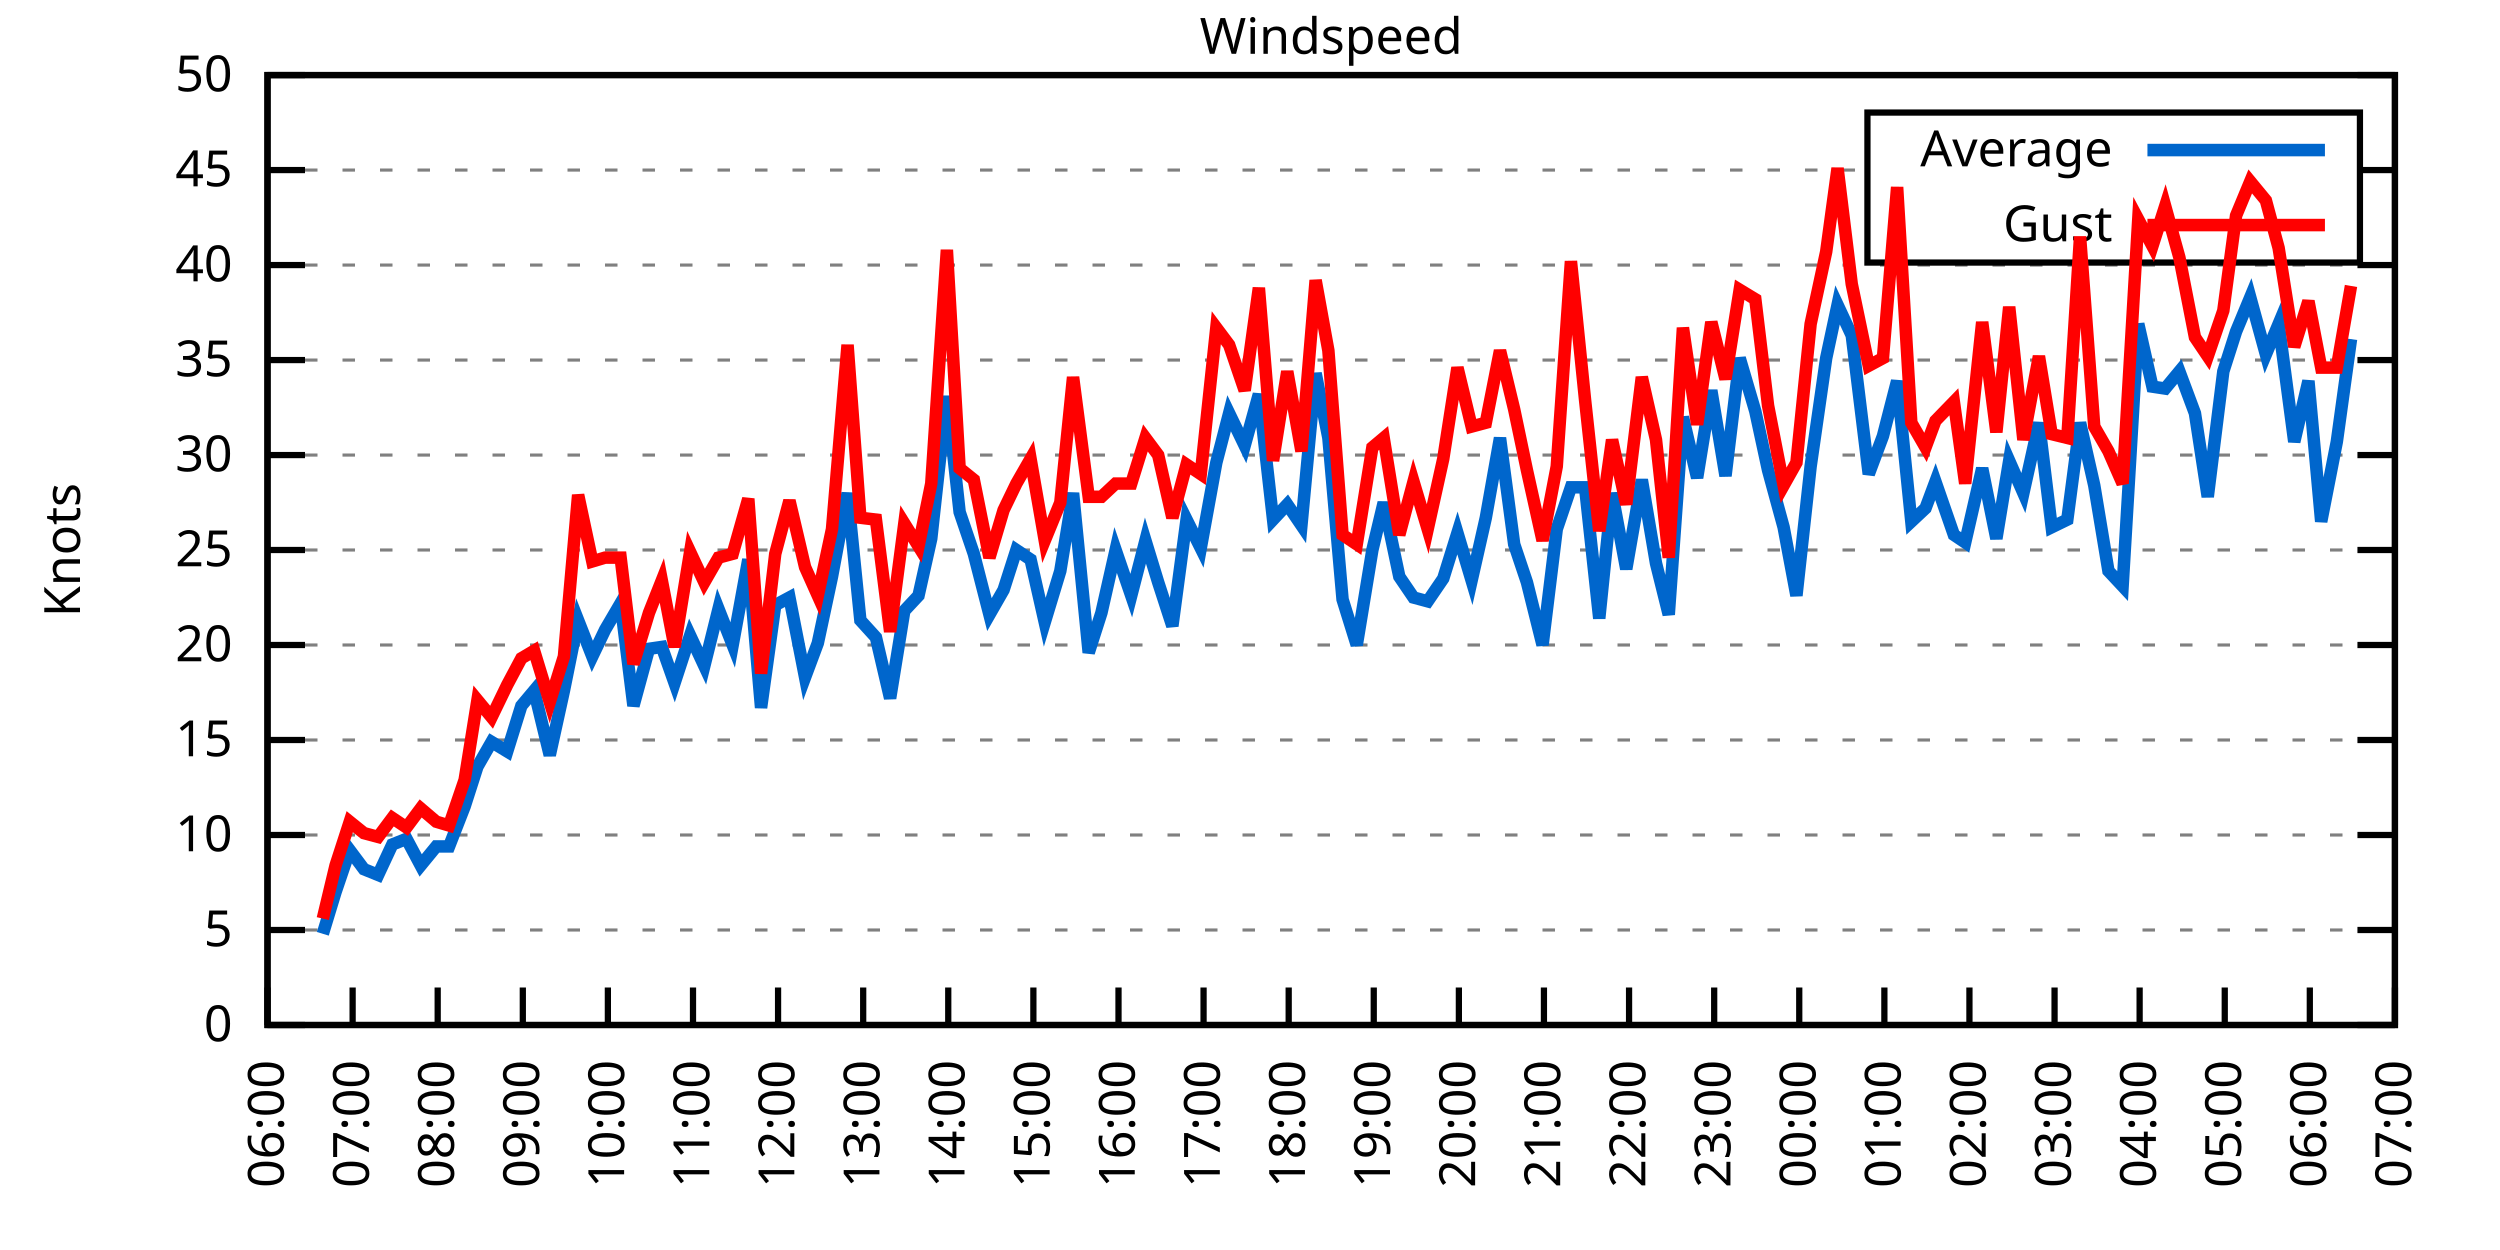
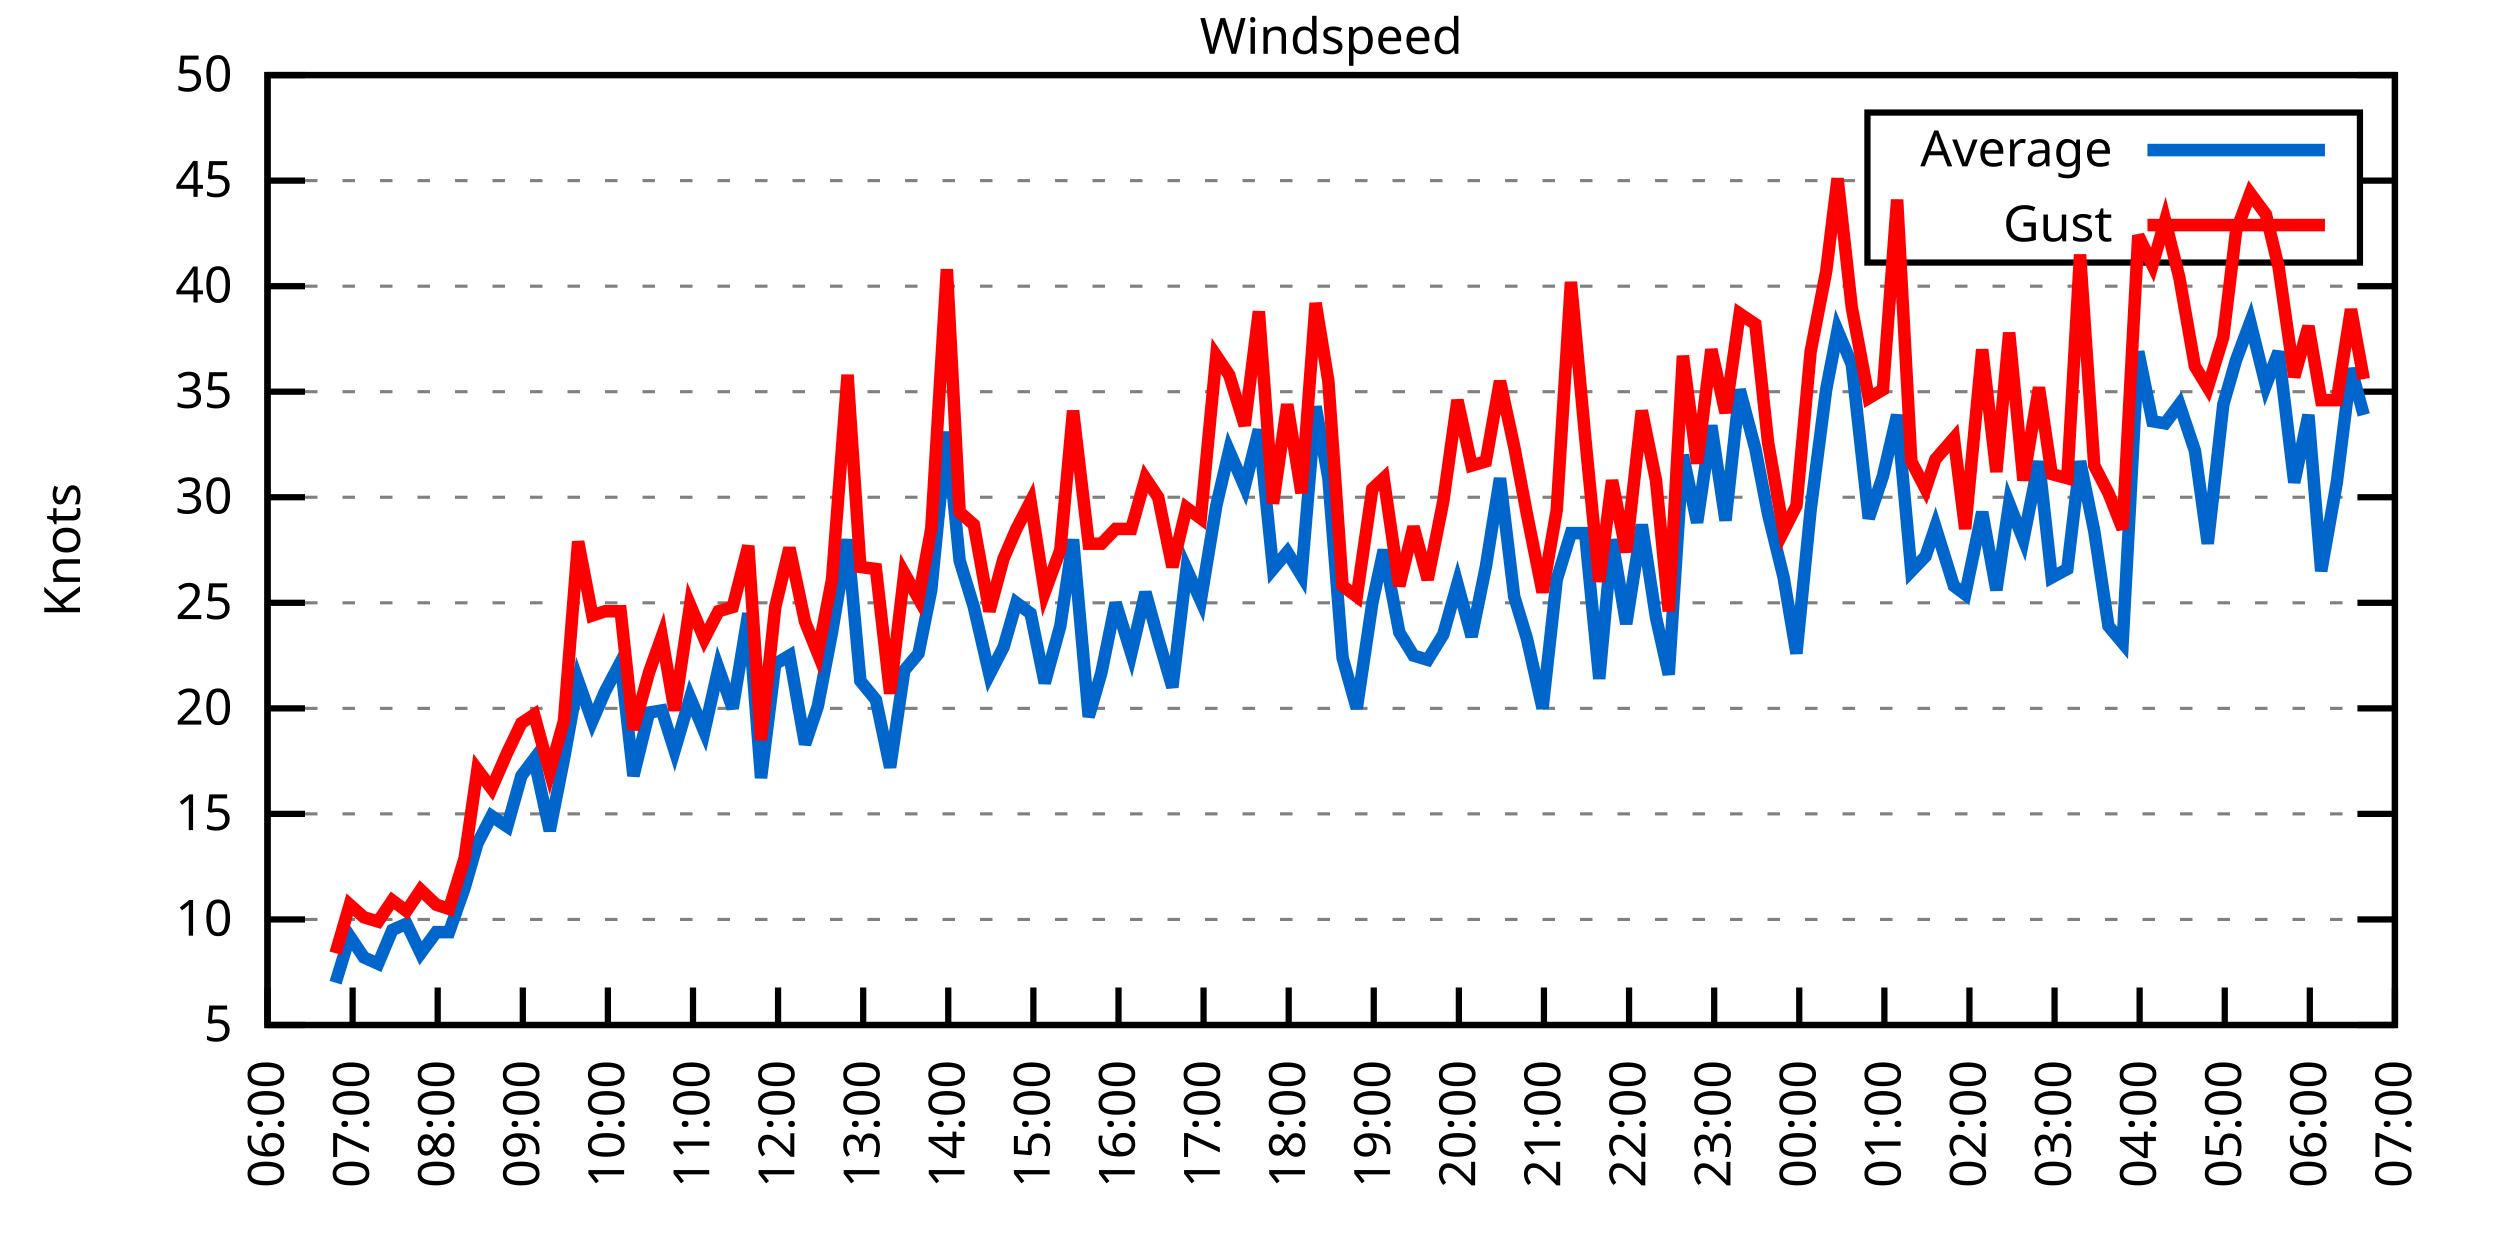
<svg xmlns="http://www.w3.org/2000/svg" xmlns:xlink="http://www.w3.org/1999/xlink" width="400" height="200" viewBox="0 0 400 200">
  <g id="gnuplot_canvas">
    <rect x="0" y="0" width="400" height="200" fill="none" />
    <defs>
      <circle id="gpDot" r="0.5" stroke-width="0.5" stroke="currentColor" />
      <path id="gpPt0" stroke-width="0.333" stroke="currentColor" d="M-1,0 h2 M0,-1 v2" />
      <path id="gpPt1" stroke-width="0.333" stroke="currentColor" d="M-1,-1 L1,1 M1,-1 L-1,1" />
      <path id="gpPt2" stroke-width="0.333" stroke="currentColor" d="M-1,0 L1,0 M0,-1 L0,1 M-1,-1 L1,1 M-1,1 L1,-1" />
      <rect id="gpPt3" stroke-width="0.333" stroke="currentColor" x="-1" y="-1" width="2" height="2" />
      <rect id="gpPt4" stroke-width="0.333" stroke="currentColor" fill="currentColor" x="-1" y="-1" width="2" height="2" />
      <circle id="gpPt5" stroke-width="0.333" stroke="currentColor" cx="0" cy="0" r="1" />
      <use xlink:href="#gpPt5" id="gpPt6" fill="currentColor" stroke="none" />
      <path id="gpPt7" stroke-width="0.333" stroke="currentColor" d="M0,-1.33 L-1.33,0.67 L1.33,0.67 z" />
      <use xlink:href="#gpPt7" id="gpPt8" fill="currentColor" stroke="none" />
      <use xlink:href="#gpPt7" id="gpPt9" stroke="currentColor" transform="rotate(180)" />
      <use xlink:href="#gpPt9" id="gpPt10" fill="currentColor" stroke="none" />
      <use xlink:href="#gpPt3" id="gpPt11" stroke="currentColor" transform="rotate(45)" />
      <use xlink:href="#gpPt11" id="gpPt12" fill="currentColor" stroke="none" />
      <path id="gpPt13" stroke-width="0.333" stroke="currentColor" d="M0,1.330 L1.265,0.411 L0.782,-1.067 L-0.782,-1.076 L-1.265,0.411 z" />
      <use xlink:href="#gpPt13" id="gpPt14" fill="currentColor" stroke="none" />
      <filter id="textbox" filterUnits="objectBoundingBox" x="0" y="0" height="1" width="1">
        <feFlood flood-color="white" flood-opacity="1" result="bgnd" />
        <feComposite in="SourceGraphic" in2="bgnd" operator="atop" />
      </filter>
      <filter id="greybox" filterUnits="objectBoundingBox" x="0" y="0" height="1" width="1">
        <feFlood flood-color="lightgrey" flood-opacity="1" result="grey" />
        <feComposite in="SourceGraphic" in2="grey" operator="atop" />
      </filter>
    </defs>
    <g fill="none" color="white" stroke="currentColor" stroke-width="1.00" stroke-linecap="butt" stroke-linejoin="miter">
</g>
    <g fill="none" color="black" stroke="currentColor" stroke-width="1.00" stroke-linecap="butt" stroke-linejoin="miter">
      <g stroke="none" shape-rendering="crispEdges">
        <polygon fill="rgb(255, 255, 255)" points="42.80,164.00 383.18,164.00 383.18,12.02 42.80,12.02 " />
      </g>
    </g>
    <g fill="none" color="black" stroke="currentColor" stroke-width="1.00" stroke-linecap="butt" stroke-linejoin="miter">
</g>
    <g fill="none" color="black" stroke="black" stroke-width="0.50" stroke-linecap="butt" stroke-linejoin="miter">
</g>
    <g fill="none" color="gray" stroke="currentColor" stroke-width="0.50" stroke-linecap="butt" stroke-linejoin="miter">
      <path stroke="gray" stroke-dasharray="2,4" class="gridline" d="M42.80,164.00 L383.19,164.00  " />
    </g>
    <g fill="none" color="gray" stroke="gray" stroke-width="1.00" stroke-linecap="butt" stroke-linejoin="miter">
</g>
    <g fill="none" color="black" stroke="currentColor" stroke-width="1.00" stroke-linecap="butt" stroke-linejoin="miter">
      <path stroke="black" d="M42.80,164.00 L48.80,164.00 M383.19,164.00 L377.19,164.00  " />
      <g transform="translate(37.20,166.60)" stroke="none" fill="black" font-family="Sans" font-size="8.00" text-anchor="end">
        <text>
-           <tspan font-family="Sans"> 0</tspan>
-         </text>
-       </g>
-     </g>
-     <g fill="none" color="black" stroke="currentColor" stroke-width="1.00" stroke-linecap="butt" stroke-linejoin="miter">
- </g>
-     <g fill="none" color="black" stroke="black" stroke-width="0.50" stroke-linecap="butt" stroke-linejoin="miter">
- </g>
-     <g fill="none" color="gray" stroke="currentColor" stroke-width="0.50" stroke-linecap="butt" stroke-linejoin="miter">
-       <path stroke="gray" stroke-dasharray="2,4" class="gridline" d="M42.80,148.80 L383.19,148.80  " />
-     </g>
-     <g fill="none" color="gray" stroke="gray" stroke-width="1.00" stroke-linecap="butt" stroke-linejoin="miter">
- </g>
-     <g fill="none" color="black" stroke="currentColor" stroke-width="1.00" stroke-linecap="butt" stroke-linejoin="miter">
-       <path stroke="black" d="M42.80,148.80 L48.80,148.80 M383.19,148.80 L377.19,148.80  " />
-       <g transform="translate(37.20,151.40)" stroke="none" fill="black" font-family="Sans" font-size="8.00" text-anchor="end">
-         <text>
          <tspan font-family="Sans"> 5</tspan>
        </text>
      </g>
    </g>
    <g fill="none" color="black" stroke="currentColor" stroke-width="1.00" stroke-linecap="butt" stroke-linejoin="miter">
</g>
    <g fill="none" color="black" stroke="black" stroke-width="0.50" stroke-linecap="butt" stroke-linejoin="miter">
</g>
    <g fill="none" color="gray" stroke="currentColor" stroke-width="0.50" stroke-linecap="butt" stroke-linejoin="miter">
-       <path stroke="gray" stroke-dasharray="2,4" class="gridline" d="M42.80,133.60 L383.19,133.60  " />
-     </g>
-     <g fill="none" color="gray" stroke="gray" stroke-width="1.00" stroke-linecap="butt" stroke-linejoin="miter">
- </g>
-     <g fill="none" color="black" stroke="currentColor" stroke-width="1.00" stroke-linecap="butt" stroke-linejoin="miter">
-       <path stroke="black" d="M42.80,133.60 L48.80,133.60 M383.19,133.60 L377.19,133.60  " />
-       <g transform="translate(37.20,136.20)" stroke="none" fill="black" font-family="Sans" font-size="8.00" text-anchor="end">
+       <path stroke="gray" stroke-dasharray="2,4" class="gridline" d="M42.80,147.11 L383.19,147.11  " />
+     </g>
+     <g fill="none" color="gray" stroke="gray" stroke-width="1.00" stroke-linecap="butt" stroke-linejoin="miter">
+ </g>
+     <g fill="none" color="black" stroke="currentColor" stroke-width="1.00" stroke-linecap="butt" stroke-linejoin="miter">
+       <path stroke="black" d="M42.80,147.11 L48.80,147.11 M383.19,147.11 L377.19,147.11  " />
+       <g transform="translate(37.20,149.71)" stroke="none" fill="black" font-family="Sans" font-size="8.00" text-anchor="end">
        <text>
          <tspan font-family="Sans"> 10</tspan>
        </text>
      </g>
    </g>
    <g fill="none" color="black" stroke="currentColor" stroke-width="1.00" stroke-linecap="butt" stroke-linejoin="miter">
</g>
    <g fill="none" color="black" stroke="black" stroke-width="0.50" stroke-linecap="butt" stroke-linejoin="miter">
</g>
    <g fill="none" color="gray" stroke="currentColor" stroke-width="0.50" stroke-linecap="butt" stroke-linejoin="miter">
-       <path stroke="gray" stroke-dasharray="2,4" class="gridline" d="M42.80,118.40 L383.19,118.40  " />
-     </g>
-     <g fill="none" color="gray" stroke="gray" stroke-width="1.00" stroke-linecap="butt" stroke-linejoin="miter">
- </g>
-     <g fill="none" color="black" stroke="currentColor" stroke-width="1.00" stroke-linecap="butt" stroke-linejoin="miter">
-       <path stroke="black" d="M42.80,118.40 L48.80,118.40 M383.19,118.40 L377.19,118.40  " />
-       <g transform="translate(37.20,121.00)" stroke="none" fill="black" font-family="Sans" font-size="8.00" text-anchor="end">
+       <path stroke="gray" stroke-dasharray="2,4" class="gridline" d="M42.80,130.22 L383.19,130.22  " />
+     </g>
+     <g fill="none" color="gray" stroke="gray" stroke-width="1.00" stroke-linecap="butt" stroke-linejoin="miter">
+ </g>
+     <g fill="none" color="black" stroke="currentColor" stroke-width="1.00" stroke-linecap="butt" stroke-linejoin="miter">
+       <path stroke="black" d="M42.80,130.22 L48.80,130.22 M383.19,130.22 L377.19,130.22  " />
+       <g transform="translate(37.20,132.82)" stroke="none" fill="black" font-family="Sans" font-size="8.00" text-anchor="end">
        <text>
          <tspan font-family="Sans"> 15</tspan>
        </text>
      </g>
    </g>
    <g fill="none" color="black" stroke="currentColor" stroke-width="1.00" stroke-linecap="butt" stroke-linejoin="miter">
</g>
    <g fill="none" color="black" stroke="black" stroke-width="0.50" stroke-linecap="butt" stroke-linejoin="miter">
</g>
    <g fill="none" color="gray" stroke="currentColor" stroke-width="0.50" stroke-linecap="butt" stroke-linejoin="miter">
-       <path stroke="gray" stroke-dasharray="2,4" class="gridline" d="M42.80,103.20 L383.19,103.20  " />
-     </g>
-     <g fill="none" color="gray" stroke="gray" stroke-width="1.00" stroke-linecap="butt" stroke-linejoin="miter">
- </g>
-     <g fill="none" color="black" stroke="currentColor" stroke-width="1.00" stroke-linecap="butt" stroke-linejoin="miter">
-       <path stroke="black" d="M42.80,103.20 L48.80,103.20 M383.19,103.20 L377.19,103.20  " />
-       <g transform="translate(37.20,105.80)" stroke="none" fill="black" font-family="Sans" font-size="8.00" text-anchor="end">
+       <path stroke="gray" stroke-dasharray="2,4" class="gridline" d="M42.80,113.34 L383.19,113.34  " />
+     </g>
+     <g fill="none" color="gray" stroke="gray" stroke-width="1.00" stroke-linecap="butt" stroke-linejoin="miter">
+ </g>
+     <g fill="none" color="black" stroke="currentColor" stroke-width="1.00" stroke-linecap="butt" stroke-linejoin="miter">
+       <path stroke="black" d="M42.80,113.34 L48.80,113.34 M383.19,113.34 L377.19,113.34  " />
+       <g transform="translate(37.20,115.94)" stroke="none" fill="black" font-family="Sans" font-size="8.00" text-anchor="end">
        <text>
          <tspan font-family="Sans"> 20</tspan>
        </text>
      </g>
    </g>
    <g fill="none" color="black" stroke="currentColor" stroke-width="1.00" stroke-linecap="butt" stroke-linejoin="miter">
</g>
    <g fill="none" color="black" stroke="black" stroke-width="0.50" stroke-linecap="butt" stroke-linejoin="miter">
</g>
    <g fill="none" color="gray" stroke="currentColor" stroke-width="0.50" stroke-linecap="butt" stroke-linejoin="miter">
-       <path stroke="gray" stroke-dasharray="2,4" class="gridline" d="M42.80,88.00 L383.19,88.00  " />
-     </g>
-     <g fill="none" color="gray" stroke="gray" stroke-width="1.00" stroke-linecap="butt" stroke-linejoin="miter">
- </g>
-     <g fill="none" color="black" stroke="currentColor" stroke-width="1.00" stroke-linecap="butt" stroke-linejoin="miter">
-       <path stroke="black" d="M42.80,88.00 L48.80,88.00 M383.19,88.00 L377.19,88.00  " />
-       <g transform="translate(37.20,90.60)" stroke="none" fill="black" font-family="Sans" font-size="8.00" text-anchor="end">
+       <path stroke="gray" stroke-dasharray="2,4" class="gridline" d="M42.80,96.45 L383.19,96.45  " />
+     </g>
+     <g fill="none" color="gray" stroke="gray" stroke-width="1.00" stroke-linecap="butt" stroke-linejoin="miter">
+ </g>
+     <g fill="none" color="black" stroke="currentColor" stroke-width="1.00" stroke-linecap="butt" stroke-linejoin="miter">
+       <path stroke="black" d="M42.80,96.45 L48.80,96.45 M383.19,96.45 L377.19,96.45  " />
+       <g transform="translate(37.20,99.05)" stroke="none" fill="black" font-family="Sans" font-size="8.00" text-anchor="end">
        <text>
          <tspan font-family="Sans"> 25</tspan>
        </text>
      </g>
    </g>
    <g fill="none" color="black" stroke="currentColor" stroke-width="1.00" stroke-linecap="butt" stroke-linejoin="miter">
</g>
    <g fill="none" color="black" stroke="black" stroke-width="0.50" stroke-linecap="butt" stroke-linejoin="miter">
</g>
    <g fill="none" color="gray" stroke="currentColor" stroke-width="0.50" stroke-linecap="butt" stroke-linejoin="miter">
-       <path stroke="gray" stroke-dasharray="2,4" class="gridline" d="M42.80,72.81 L383.19,72.81  " />
-     </g>
-     <g fill="none" color="gray" stroke="gray" stroke-width="1.00" stroke-linecap="butt" stroke-linejoin="miter">
- </g>
-     <g fill="none" color="black" stroke="currentColor" stroke-width="1.00" stroke-linecap="butt" stroke-linejoin="miter">
-       <path stroke="black" d="M42.80,72.81 L48.80,72.81 M383.19,72.81 L377.19,72.81  " />
-       <g transform="translate(37.20,75.41)" stroke="none" fill="black" font-family="Sans" font-size="8.00" text-anchor="end">
+       <path stroke="gray" stroke-dasharray="2,4" class="gridline" d="M42.80,79.56 L383.19,79.56  " />
+     </g>
+     <g fill="none" color="gray" stroke="gray" stroke-width="1.00" stroke-linecap="butt" stroke-linejoin="miter">
+ </g>
+     <g fill="none" color="black" stroke="currentColor" stroke-width="1.00" stroke-linecap="butt" stroke-linejoin="miter">
+       <path stroke="black" d="M42.80,79.56 L48.80,79.56 M383.19,79.56 L377.19,79.56  " />
+       <g transform="translate(37.20,82.16)" stroke="none" fill="black" font-family="Sans" font-size="8.00" text-anchor="end">
        <text>
          <tspan font-family="Sans"> 30</tspan>
        </text>
      </g>
    </g>
    <g fill="none" color="black" stroke="currentColor" stroke-width="1.00" stroke-linecap="butt" stroke-linejoin="miter">
</g>
    <g fill="none" color="black" stroke="black" stroke-width="0.50" stroke-linecap="butt" stroke-linejoin="miter">
</g>
    <g fill="none" color="gray" stroke="currentColor" stroke-width="0.50" stroke-linecap="butt" stroke-linejoin="miter">
-       <path stroke="gray" stroke-dasharray="2,4" class="gridline" d="M42.80,57.61 L383.19,57.61  " />
-     </g>
-     <g fill="none" color="gray" stroke="gray" stroke-width="1.00" stroke-linecap="butt" stroke-linejoin="miter">
- </g>
-     <g fill="none" color="black" stroke="currentColor" stroke-width="1.00" stroke-linecap="butt" stroke-linejoin="miter">
-       <path stroke="black" d="M42.80,57.61 L48.80,57.61 M383.19,57.61 L377.19,57.61  " />
-       <g transform="translate(37.20,60.21)" stroke="none" fill="black" font-family="Sans" font-size="8.00" text-anchor="end">
+       <path stroke="gray" stroke-dasharray="2,4" class="gridline" d="M42.80,62.67 L383.19,62.67  " />
+     </g>
+     <g fill="none" color="gray" stroke="gray" stroke-width="1.00" stroke-linecap="butt" stroke-linejoin="miter">
+ </g>
+     <g fill="none" color="black" stroke="currentColor" stroke-width="1.00" stroke-linecap="butt" stroke-linejoin="miter">
+       <path stroke="black" d="M42.80,62.67 L48.80,62.67 M383.19,62.67 L377.19,62.67  " />
+       <g transform="translate(37.20,65.27)" stroke="none" fill="black" font-family="Sans" font-size="8.00" text-anchor="end">
        <text>
          <tspan font-family="Sans"> 35</tspan>
        </text>
      </g>
    </g>
    <g fill="none" color="black" stroke="currentColor" stroke-width="1.00" stroke-linecap="butt" stroke-linejoin="miter">
</g>
    <g fill="none" color="black" stroke="black" stroke-width="0.50" stroke-linecap="butt" stroke-linejoin="miter">
</g>
    <g fill="none" color="gray" stroke="currentColor" stroke-width="0.50" stroke-linecap="butt" stroke-linejoin="miter">
-       <path stroke="gray" stroke-dasharray="2,4" class="gridline" d="M42.80,42.41 L383.19,42.41  " />
-     </g>
-     <g fill="none" color="gray" stroke="gray" stroke-width="1.00" stroke-linecap="butt" stroke-linejoin="miter">
- </g>
-     <g fill="none" color="black" stroke="currentColor" stroke-width="1.00" stroke-linecap="butt" stroke-linejoin="miter">
-       <path stroke="black" d="M42.80,42.41 L48.80,42.41 M383.19,42.41 L377.19,42.41  " />
-       <g transform="translate(37.20,45.01)" stroke="none" fill="black" font-family="Sans" font-size="8.00" text-anchor="end">
+       <path stroke="gray" stroke-dasharray="2,4" class="gridline" d="M42.80,45.79 L383.19,45.79  " />
+     </g>
+     <g fill="none" color="gray" stroke="gray" stroke-width="1.00" stroke-linecap="butt" stroke-linejoin="miter">
+ </g>
+     <g fill="none" color="black" stroke="currentColor" stroke-width="1.00" stroke-linecap="butt" stroke-linejoin="miter">
+       <path stroke="black" d="M42.80,45.79 L48.80,45.79 M383.19,45.79 L377.19,45.79  " />
+       <g transform="translate(37.20,48.39)" stroke="none" fill="black" font-family="Sans" font-size="8.00" text-anchor="end">
        <text>
          <tspan font-family="Sans"> 40</tspan>
        </text>
      </g>
    </g>
    <g fill="none" color="black" stroke="currentColor" stroke-width="1.00" stroke-linecap="butt" stroke-linejoin="miter">
</g>
    <g fill="none" color="black" stroke="black" stroke-width="0.50" stroke-linecap="butt" stroke-linejoin="miter">
</g>
    <g fill="none" color="gray" stroke="currentColor" stroke-width="0.50" stroke-linecap="butt" stroke-linejoin="miter">
-       <path stroke="gray" stroke-dasharray="2,4" class="gridline" d="M42.80,27.21 L298.79,27.21 M377.59,27.21 L383.19,27.21  " />
-     </g>
-     <g fill="none" color="gray" stroke="gray" stroke-width="1.00" stroke-linecap="butt" stroke-linejoin="miter">
- </g>
-     <g fill="none" color="black" stroke="currentColor" stroke-width="1.00" stroke-linecap="butt" stroke-linejoin="miter">
-       <path stroke="black" d="M42.80,27.21 L48.80,27.21 M383.19,27.21 L377.19,27.21  " />
-       <g transform="translate(37.20,29.81)" stroke="none" fill="black" font-family="Sans" font-size="8.00" text-anchor="end">
+       <path stroke="gray" stroke-dasharray="2,4" class="gridline" d="M42.80,28.90 L298.79,28.90 M377.59,28.90 L383.19,28.90  " />
+     </g>
+     <g fill="none" color="gray" stroke="gray" stroke-width="1.00" stroke-linecap="butt" stroke-linejoin="miter">
+ </g>
+     <g fill="none" color="black" stroke="currentColor" stroke-width="1.00" stroke-linecap="butt" stroke-linejoin="miter">
+       <path stroke="black" d="M42.80,28.90 L48.80,28.90 M383.19,28.90 L377.19,28.90  " />
+       <g transform="translate(37.20,31.50)" stroke="none" fill="black" font-family="Sans" font-size="8.00" text-anchor="end">
        <text>
          <tspan font-family="Sans"> 45</tspan>
        </text>
      </g>
    </g>
    <g fill="none" color="black" stroke="currentColor" stroke-width="1.00" stroke-linecap="butt" stroke-linejoin="miter">
</g>
    <g fill="none" color="black" stroke="black" stroke-width="0.50" stroke-linecap="butt" stroke-linejoin="miter">
</g>
    <g fill="none" color="gray" stroke="currentColor" stroke-width="0.50" stroke-linecap="butt" stroke-linejoin="miter">
      <path stroke="gray" stroke-dasharray="2,4" class="gridline" d="M42.80,12.01 L383.19,12.01  " />
    </g>
    <g fill="none" color="gray" stroke="gray" stroke-width="1.00" stroke-linecap="butt" stroke-linejoin="miter">
</g>
    <g fill="none" color="black" stroke="currentColor" stroke-width="1.00" stroke-linecap="butt" stroke-linejoin="miter">
      <path stroke="black" d="M42.80,12.01 L48.80,12.01 M383.19,12.01 L377.19,12.01  " />
      <g transform="translate(37.20,14.61)" stroke="none" fill="black" font-family="Sans" font-size="8.00" text-anchor="end">
        <text>
          <tspan font-family="Sans"> 50</tspan>
        </text>
      </g>
    </g>
    <g fill="none" color="black" stroke="currentColor" stroke-width="1.00" stroke-linecap="butt" stroke-linejoin="miter">
      <path stroke="black" d="M42.80,164.00 L42.80,158.00  " />
      <g transform="translate(45.40,169.60) rotate(270.00)" stroke="none" fill="black" font-family="Sans" font-size="8.00" text-anchor="end">
        <text>
          <tspan font-family="Sans">06:00</tspan>
        </text>
      </g>
    </g>
    <g fill="none" color="black" stroke="currentColor" stroke-width="1.00" stroke-linecap="butt" stroke-linejoin="miter">
      <path stroke="black" d="M56.42,164.00 L56.42,158.00  " />
      <g transform="translate(59.02,169.60) rotate(270.00)" stroke="none" fill="black" font-family="Sans" font-size="8.00" text-anchor="end">
        <text>
          <tspan font-family="Sans">07:00</tspan>
        </text>
      </g>
    </g>
    <g fill="none" color="black" stroke="currentColor" stroke-width="1.00" stroke-linecap="butt" stroke-linejoin="miter">
      <path stroke="black" d="M70.03,164.00 L70.03,158.00  " />
      <g transform="translate(72.63,169.60) rotate(270.00)" stroke="none" fill="black" font-family="Sans" font-size="8.00" text-anchor="end">
        <text>
          <tspan font-family="Sans">08:00</tspan>
        </text>
      </g>
    </g>
    <g fill="none" color="black" stroke="currentColor" stroke-width="1.00" stroke-linecap="butt" stroke-linejoin="miter">
      <path stroke="black" d="M83.65,164.00 L83.65,158.00  " />
      <g transform="translate(86.25,169.60) rotate(270.00)" stroke="none" fill="black" font-family="Sans" font-size="8.00" text-anchor="end">
        <text>
          <tspan font-family="Sans">09:00</tspan>
        </text>
      </g>
    </g>
    <g fill="none" color="black" stroke="currentColor" stroke-width="1.00" stroke-linecap="butt" stroke-linejoin="miter">
      <path stroke="black" d="M97.26,164.00 L97.26,158.00  " />
      <g transform="translate(99.86,169.60) rotate(270.00)" stroke="none" fill="black" font-family="Sans" font-size="8.00" text-anchor="end">
        <text>
          <tspan font-family="Sans">10:00</tspan>
        </text>
      </g>
    </g>
    <g fill="none" color="black" stroke="currentColor" stroke-width="1.00" stroke-linecap="butt" stroke-linejoin="miter">
      <path stroke="black" d="M110.88,164.00 L110.88,158.00  " />
      <g transform="translate(113.48,169.60) rotate(270.00)" stroke="none" fill="black" font-family="Sans" font-size="8.00" text-anchor="end">
        <text>
          <tspan font-family="Sans">11:00</tspan>
        </text>
      </g>
    </g>
    <g fill="none" color="black" stroke="currentColor" stroke-width="1.00" stroke-linecap="butt" stroke-linejoin="miter">
      <path stroke="black" d="M124.49,164.00 L124.49,158.00  " />
      <g transform="translate(127.09,169.60) rotate(270.00)" stroke="none" fill="black" font-family="Sans" font-size="8.00" text-anchor="end">
        <text>
          <tspan font-family="Sans">12:00</tspan>
        </text>
      </g>
    </g>
    <g fill="none" color="black" stroke="currentColor" stroke-width="1.00" stroke-linecap="butt" stroke-linejoin="miter">
      <path stroke="black" d="M138.11,164.00 L138.11,158.00  " />
      <g transform="translate(140.71,169.60) rotate(270.00)" stroke="none" fill="black" font-family="Sans" font-size="8.00" text-anchor="end">
        <text>
          <tspan font-family="Sans">13:00</tspan>
        </text>
      </g>
    </g>
    <g fill="none" color="black" stroke="currentColor" stroke-width="1.00" stroke-linecap="butt" stroke-linejoin="miter">
      <path stroke="black" d="M151.72,164.00 L151.72,158.00  " />
      <g transform="translate(154.32,169.60) rotate(270.00)" stroke="none" fill="black" font-family="Sans" font-size="8.00" text-anchor="end">
        <text>
          <tspan font-family="Sans">14:00</tspan>
        </text>
      </g>
    </g>
    <g fill="none" color="black" stroke="currentColor" stroke-width="1.00" stroke-linecap="butt" stroke-linejoin="miter">
      <path stroke="black" d="M165.34,164.00 L165.34,158.00  " />
      <g transform="translate(167.94,169.60) rotate(270.00)" stroke="none" fill="black" font-family="Sans" font-size="8.00" text-anchor="end">
        <text>
          <tspan font-family="Sans">15:00</tspan>
        </text>
      </g>
    </g>
    <g fill="none" color="black" stroke="currentColor" stroke-width="1.00" stroke-linecap="butt" stroke-linejoin="miter">
      <path stroke="black" d="M178.96,164.00 L178.96,158.00  " />
      <g transform="translate(181.56,169.60) rotate(270.00)" stroke="none" fill="black" font-family="Sans" font-size="8.00" text-anchor="end">
        <text>
          <tspan font-family="Sans">16:00</tspan>
        </text>
      </g>
    </g>
    <g fill="none" color="black" stroke="currentColor" stroke-width="1.00" stroke-linecap="butt" stroke-linejoin="miter">
      <path stroke="black" d="M192.57,164.00 L192.57,158.00  " />
      <g transform="translate(195.17,169.60) rotate(270.00)" stroke="none" fill="black" font-family="Sans" font-size="8.00" text-anchor="end">
        <text>
          <tspan font-family="Sans">17:00</tspan>
        </text>
      </g>
    </g>
    <g fill="none" color="black" stroke="currentColor" stroke-width="1.00" stroke-linecap="butt" stroke-linejoin="miter">
      <path stroke="black" d="M206.19,164.00 L206.19,158.00  " />
      <g transform="translate(208.79,169.60) rotate(270.00)" stroke="none" fill="black" font-family="Sans" font-size="8.00" text-anchor="end">
        <text>
          <tspan font-family="Sans">18:00</tspan>
        </text>
      </g>
    </g>
    <g fill="none" color="black" stroke="currentColor" stroke-width="1.00" stroke-linecap="butt" stroke-linejoin="miter">
      <path stroke="black" d="M219.80,164.00 L219.80,158.00  " />
      <g transform="translate(222.40,169.60) rotate(270.00)" stroke="none" fill="black" font-family="Sans" font-size="8.00" text-anchor="end">
        <text>
          <tspan font-family="Sans">19:00</tspan>
        </text>
      </g>
    </g>
    <g fill="none" color="black" stroke="currentColor" stroke-width="1.00" stroke-linecap="butt" stroke-linejoin="miter">
      <path stroke="black" d="M233.42,164.00 L233.42,158.00  " />
      <g transform="translate(236.02,169.60) rotate(270.00)" stroke="none" fill="black" font-family="Sans" font-size="8.00" text-anchor="end">
        <text>
          <tspan font-family="Sans">20:00</tspan>
        </text>
      </g>
    </g>
    <g fill="none" color="black" stroke="currentColor" stroke-width="1.00" stroke-linecap="butt" stroke-linejoin="miter">
      <path stroke="black" d="M247.03,164.00 L247.03,158.00  " />
      <g transform="translate(249.63,169.60) rotate(270.00)" stroke="none" fill="black" font-family="Sans" font-size="8.00" text-anchor="end">
        <text>
          <tspan font-family="Sans">21:00</tspan>
        </text>
      </g>
    </g>
    <g fill="none" color="black" stroke="currentColor" stroke-width="1.00" stroke-linecap="butt" stroke-linejoin="miter">
      <path stroke="black" d="M260.65,164.00 L260.65,158.00  " />
      <g transform="translate(263.25,169.60) rotate(270.00)" stroke="none" fill="black" font-family="Sans" font-size="8.00" text-anchor="end">
        <text>
          <tspan font-family="Sans">22:00</tspan>
        </text>
      </g>
    </g>
    <g fill="none" color="black" stroke="currentColor" stroke-width="1.00" stroke-linecap="butt" stroke-linejoin="miter">
      <path stroke="black" d="M274.27,164.00 L274.27,158.00  " />
      <g transform="translate(276.87,169.60) rotate(270.00)" stroke="none" fill="black" font-family="Sans" font-size="8.00" text-anchor="end">
        <text>
          <tspan font-family="Sans">23:00</tspan>
        </text>
      </g>
    </g>
    <g fill="none" color="black" stroke="currentColor" stroke-width="1.00" stroke-linecap="butt" stroke-linejoin="miter">
      <path stroke="black" d="M287.88,164.00 L287.88,158.00  " />
      <g transform="translate(290.48,169.60) rotate(270.00)" stroke="none" fill="black" font-family="Sans" font-size="8.00" text-anchor="end">
        <text>
          <tspan font-family="Sans">00:00</tspan>
        </text>
      </g>
    </g>
    <g fill="none" color="black" stroke="currentColor" stroke-width="1.00" stroke-linecap="butt" stroke-linejoin="miter">
      <path stroke="black" d="M301.50,164.00 L301.50,158.00  " />
      <g transform="translate(304.10,169.60) rotate(270.00)" stroke="none" fill="black" font-family="Sans" font-size="8.00" text-anchor="end">
        <text>
          <tspan font-family="Sans">01:00</tspan>
        </text>
      </g>
    </g>
    <g fill="none" color="black" stroke="currentColor" stroke-width="1.00" stroke-linecap="butt" stroke-linejoin="miter">
      <path stroke="black" d="M315.11,164.00 L315.11,158.00  " />
      <g transform="translate(317.71,169.60) rotate(270.00)" stroke="none" fill="black" font-family="Sans" font-size="8.00" text-anchor="end">
        <text>
          <tspan font-family="Sans">02:00</tspan>
        </text>
      </g>
    </g>
    <g fill="none" color="black" stroke="currentColor" stroke-width="1.00" stroke-linecap="butt" stroke-linejoin="miter">
      <path stroke="black" d="M328.73,164.00 L328.73,158.00  " />
      <g transform="translate(331.33,169.60) rotate(270.00)" stroke="none" fill="black" font-family="Sans" font-size="8.00" text-anchor="end">
        <text>
          <tspan font-family="Sans">03:00</tspan>
        </text>
      </g>
    </g>
    <g fill="none" color="black" stroke="currentColor" stroke-width="1.00" stroke-linecap="butt" stroke-linejoin="miter">
      <path stroke="black" d="M342.34,164.00 L342.34,158.00  " />
      <g transform="translate(344.94,169.60) rotate(270.00)" stroke="none" fill="black" font-family="Sans" font-size="8.00" text-anchor="end">
        <text>
          <tspan font-family="Sans">04:00</tspan>
        </text>
      </g>
    </g>
    <g fill="none" color="black" stroke="currentColor" stroke-width="1.00" stroke-linecap="butt" stroke-linejoin="miter">
      <path stroke="black" d="M355.96,164.00 L355.96,158.00  " />
      <g transform="translate(358.56,169.60) rotate(270.00)" stroke="none" fill="black" font-family="Sans" font-size="8.00" text-anchor="end">
        <text>
          <tspan font-family="Sans">05:00</tspan>
        </text>
      </g>
    </g>
    <g fill="none" color="black" stroke="currentColor" stroke-width="1.00" stroke-linecap="butt" stroke-linejoin="miter">
      <path stroke="black" d="M369.57,164.00 L369.57,158.00  " />
      <g transform="translate(372.17,169.60) rotate(270.00)" stroke="none" fill="black" font-family="Sans" font-size="8.00" text-anchor="end">
        <text>
          <tspan font-family="Sans">06:00</tspan>
        </text>
      </g>
    </g>
    <g fill="none" color="black" stroke="currentColor" stroke-width="1.00" stroke-linecap="butt" stroke-linejoin="miter">
      <path stroke="black" d="M383.19,164.00 L383.19,158.00  " />
      <g transform="translate(385.79,169.60) rotate(270.00)" stroke="none" fill="black" font-family="Sans" font-size="8.00" text-anchor="end">
        <text>
          <tspan font-family="Sans">07:00</tspan>
        </text>
      </g>
    </g>
    <g fill="none" color="black" stroke="currentColor" stroke-width="1.00" stroke-linecap="butt" stroke-linejoin="miter">
</g>
    <g fill="none" color="black" stroke="currentColor" stroke-width="1.00" stroke-linecap="butt" stroke-linejoin="miter">
      <path stroke="black" d="M42.80,12.01 L42.80,164.00 L383.19,164.00 L383.19,12.01 L42.80,12.01 Z  " />
    </g>
    <g fill="none" color="black" stroke="currentColor" stroke-width="1.00" stroke-linecap="butt" stroke-linejoin="miter">
</g>
    <g fill="none" color="black" stroke="currentColor" stroke-width="1.00" stroke-linecap="butt" stroke-linejoin="miter">
      <path stroke="black" d="M298.79,42.01 L298.79,18.01 L377.59,18.01 L377.59,42.01 L298.79,42.01 Z  " />
    </g>
    <g id="Windspeed_plot_1">
      <g fill="none" color="white" stroke="black" stroke-width="2.00" stroke-linecap="butt" stroke-linejoin="miter">
</g>
      <g fill="none" color="black" stroke="currentColor" stroke-width="2.00" stroke-linecap="butt" stroke-linejoin="miter">
        <g transform="translate(337.99,26.61)" stroke="none" fill="black" font-family="Sans" font-size="8.00" text-anchor="end">
          <text>
            <tspan font-family="Sans">Average</tspan>
          </text>
        </g>
      </g>
      <g fill="none" color="black" stroke="currentColor" stroke-width="2.00" stroke-linecap="butt" stroke-linejoin="miter">
-         <path stroke="rgb(  0, 102, 204)" d="M343.59,24.01 L371.99,24.01 M51.65,149.41 L53.69,142.72 L55.96,136.03 L58.23,139.07 L60.50,139.99 L62.77,135.12   L65.04,134.21 L67.31,138.47 L69.80,135.43 L71.85,135.43 L74.34,129.04 L76.39,122.66 L78.65,118.71 L81.15,120.23   L83.42,112.93 L85.46,110.50 L87.96,120.83 L90.23,110.50 L92.50,99.25 L94.77,105.03 L96.81,100.77 L99.30,96.52   L101.35,112.93 L103.84,103.81 L105.89,103.51 L107.93,109.28 L110.42,101.68 L112.69,106.55 L114.96,97.43 L117.23,103.20   L119.73,89.52 L121.77,113.24 L124.04,96.82 L126.31,95.60 L128.81,108.37 L130.85,102.90 L133.12,92.26 L135.61,78.89   L137.66,99.25 L140.15,101.99 L142.42,111.72 L144.69,97.73 L146.96,95.30 L149.00,86.18 L151.50,63.38 L153.54,81.93   L155.81,88.61 L158.31,98.34 L160.57,94.39 L162.62,88.00 L164.89,89.52 L167.16,99.56 L169.65,91.35 L171.69,78.89   L174.19,104.42 L176.23,98.04 L178.50,88.00 L181.00,95.30 L183.27,86.49 L185.31,93.17 L187.58,100.16 L189.85,83.14   L192.12,87.70 L194.61,74.02 L196.66,66.12 L199.15,71.29 L201.42,63.08 L203.69,83.14 L205.96,80.71 L208.23,84.05   L210.50,59.73 L212.54,70.07 L214.81,95.91 L217.08,103.20 L219.58,88.00 L221.39,80.41 L223.89,92.26 L226.16,95.60   L228.43,96.21 L230.92,92.56 L233.19,85.27 L235.46,92.87 L237.73,82.84 L240.00,70.07 L242.27,87.09 L244.31,93.17   L246.81,103.20 L249.08,84.66 L251.35,77.97 L253.61,77.97 L255.88,98.95 L257.93,78.89 L260.20,91.04 L262.69,76.76   L264.96,90.13 L267.00,98.34 L269.27,66.73 L271.54,76.45 L273.81,62.47 L276.08,76.15 L278.35,57.30 L280.85,65.81   L282.89,75.24 L285.38,84.36 L287.43,95.30 L289.70,74.63 L292.19,57.30 L294.01,48.79 L296.28,53.66 L299.00,75.85   L301.27,69.77 L303.54,60.95 L305.81,83.45 L308.08,81.32 L309.67,77.06 L312.62,85.57 L314.43,86.79 L317.15,74.93   L319.42,86.18 L321.47,73.72 L323.74,78.89 L326.23,67.64 L328.27,84.36 L330.77,83.14 L332.81,67.64 L335.08,77.67   L337.35,91.35 L339.62,93.78 L342.12,51.83 L344.39,61.86 L346.43,62.17 L348.70,59.43 L351.19,66.12 L353.24,79.49   L355.73,59.43 L357.77,53.05 L360.04,47.58 L362.54,56.70 L364.58,51.83 L367.08,70.68 L369.35,60.95 L371.39,83.45   L373.89,70.68 L376.16,54.26  " />
+         <path stroke="rgb(  0, 102, 204)" d="M343.59,24.01 L371.99,24.01 M53.69,157.24 L55.96,149.81 L58.23,153.19 L60.50,154.21 L62.77,148.80 L65.04,147.79   L67.31,152.52 L69.80,149.14 L71.85,149.14 L74.34,142.05 L76.39,134.95 L78.65,130.56 L81.15,132.25 L83.42,124.14   L85.46,121.44 L87.96,132.93 L90.23,121.44 L92.50,108.95 L94.77,115.36 L96.81,110.63 L99.30,105.91 L101.35,124.14   L103.84,114.01 L105.89,113.67 L107.93,120.09 L110.42,111.65 L112.69,117.05 L114.96,106.92 L117.23,113.34 L119.73,98.14   L121.77,124.48 L124.04,106.24 L126.31,104.89 L128.81,119.08 L130.85,113.00 L133.12,101.18 L135.61,86.32 L137.66,108.95   L140.15,111.99 L142.42,122.79 L144.69,107.26 L146.96,104.56 L149.00,94.42 L151.50,69.09 L153.54,89.69 L155.81,97.12   L158.31,107.93 L160.57,103.54 L162.62,96.45 L164.89,98.14 L167.16,109.28 L169.65,100.16 L171.69,86.32 L174.19,114.69   L176.23,107.59 L178.50,96.45 L181.00,104.56 L183.27,94.76 L185.31,102.19 L187.58,109.96 L189.85,91.04 L192.12,96.11   L194.61,80.91 L196.66,72.13 L199.15,77.87 L201.42,68.75 L203.69,91.04 L205.96,88.34 L208.23,92.06 L210.50,65.04   L212.54,76.52 L214.81,105.23 L217.08,113.34 L219.58,96.45 L221.39,88.00 L223.89,101.18 L226.16,104.89 L228.43,105.57   L230.92,101.52 L233.19,93.41 L235.46,101.85 L237.73,90.71 L240.00,76.52 L242.27,95.44 L244.31,102.19 L246.81,113.34   L249.08,92.73 L251.35,85.30 L253.61,85.30 L255.88,108.61 L257.93,86.32 L260.20,99.83 L262.69,83.95 L264.96,98.81   L267.00,107.93 L269.27,72.81 L271.54,83.61 L273.81,68.08 L276.08,83.28 L278.35,62.34 L280.85,71.79 L282.89,82.26   L285.38,92.40 L287.43,104.56 L289.70,81.59 L292.19,62.34 L294.01,52.88 L296.28,58.28 L299.00,82.94 L301.27,76.18   L303.54,66.39 L305.81,91.38 L308.08,89.02 L309.67,84.29 L312.62,93.75 L314.43,95.10 L317.15,81.93 L319.42,94.42   L321.47,80.57 L323.74,86.32 L326.23,73.82 L328.27,92.40 L330.77,91.04 L332.81,73.82 L335.08,84.97 L337.35,100.16   L339.62,102.87 L342.12,56.26 L344.39,67.40 L346.43,67.74 L348.70,64.70 L351.19,72.13 L353.24,86.99 L355.73,64.70   L357.77,57.61 L360.04,51.53 L362.54,61.66 L364.58,56.26 L367.08,77.20 L369.35,66.39 L371.39,91.38 L373.89,77.20   L376.16,58.96 L378.20,66.39  " />
      </g>
    </g>
    <g id="Windspeed_plot_2">
      <g fill="none" color="black" stroke="currentColor" stroke-width="2.00" stroke-linecap="butt" stroke-linejoin="miter">
        <g transform="translate(337.99,38.61)" stroke="none" fill="black" font-family="Sans" font-size="8.00" text-anchor="end">
          <text>
            <tspan font-family="Sans">Gust</tspan>
          </text>
        </g>
      </g>
      <g fill="none" color="black" stroke="currentColor" stroke-width="2.00" stroke-linecap="butt" stroke-linejoin="miter">
-         <path stroke="rgb(255,   0,   0)" d="M343.59,36.01 L371.99,36.01 M51.65,146.98 L53.69,138.47 L55.96,131.47 L58.23,133.30 L60.50,133.91 L62.77,130.87   L65.04,132.39 L67.31,129.35 L69.80,131.47 L71.85,132.08 L74.34,124.79 L76.39,112.02 L78.65,114.76 L81.15,109.59   L83.42,105.33 L85.46,104.12 L87.96,112.32 L90.23,105.03 L92.50,79.19 L94.77,89.83 L96.81,89.22 L99.30,89.22   L101.35,106.24 L103.84,98.04 L105.89,92.87 L107.93,103.51 L110.42,88.31 L112.69,93.17 L114.96,89.22 L117.23,88.61   L119.73,79.80 L121.77,107.76 L124.04,88.61 L126.31,80.10 L128.81,90.74 L130.85,95.30 L133.12,84.66 L135.61,55.18   L137.66,82.84 L140.15,83.14 L142.42,101.08 L144.69,83.75 L146.96,87.40 L149.00,77.37 L151.50,39.98 L153.54,74.93   L155.81,76.76 L158.31,89.22 L160.57,81.62 L162.62,77.37 L164.89,73.41 L167.16,86.49 L169.65,80.41 L171.69,60.34   L174.19,79.49 L176.23,79.49 L178.50,77.37 L181.00,77.37 L183.27,70.07 L185.31,72.81 L187.58,82.84 L189.85,74.33   L192.12,75.85 L194.61,52.44 L196.66,55.18 L199.15,62.47 L201.42,46.06 L203.69,73.72 L205.96,59.43 L208.23,72.20   L210.50,44.84 L212.54,56.09 L214.81,85.57 L217.08,87.09 L219.58,71.59 L221.39,70.07 L223.89,85.57 L226.16,77.06   L228.43,84.66 L230.92,73.41 L233.19,58.82 L235.46,68.25 L237.73,67.64 L240.00,56.09 L242.27,65.51 L244.31,75.24   L246.81,86.49 L249.08,74.63 L251.35,41.80 L253.61,63.99 L255.88,84.97 L257.93,70.37 L260.20,80.71 L262.69,60.34   L264.96,70.37 L267.00,89.22 L269.27,52.44 L271.54,67.94 L273.81,51.53 L276.08,60.65 L278.35,46.36 L280.85,47.88   L282.89,64.90 L285.38,77.67 L287.43,74.02 L289.70,51.83 L292.19,40.28 L294.01,26.91 L296.28,45.45 L299.00,58.52   L301.27,57.30 L303.54,29.94 L305.81,67.64 L308.08,71.59 L309.67,67.33 L312.62,64.29 L314.43,77.37 L317.15,51.53   L319.42,69.16 L321.47,49.10 L323.74,70.37 L326.23,57.00 L328.27,69.46 L330.77,70.07 L332.81,37.85 L335.08,68.25   L337.35,72.20 L339.62,77.37 L342.12,35.11 L344.39,39.37 L346.43,32.98 L348.70,41.19 L351.19,53.96 L353.24,57.00   L355.73,49.70 L357.77,34.50 L360.04,29.03 L362.54,32.07 L364.58,39.67 L367.08,55.48 L369.35,48.18 L371.39,58.82   L373.89,58.82 L376.16,45.75  " />
+         <path stroke="rgb(255,   0,   0)" d="M343.59,36.01 L371.99,36.01 M53.69,152.52 L55.96,144.75 L58.23,146.77 L60.50,147.45 L62.77,144.07 L65.04,145.76   L67.31,142.38 L69.80,144.75 L71.85,145.42 L74.34,137.32 L76.39,123.13 L78.65,126.17 L81.15,120.43 L83.42,115.70   L85.46,114.35 L87.96,123.47 L90.23,115.36 L92.50,86.65 L94.77,98.48 L96.81,97.80 L99.30,97.80 L101.35,116.71   L103.84,107.59 L105.89,101.85 L107.93,113.67 L110.42,96.79 L112.69,102.19 L114.96,97.80 L117.23,97.12 L119.73,87.33   L121.77,118.40 L124.04,97.12 L126.31,87.67 L128.81,99.49 L130.85,104.56 L133.12,92.73 L135.61,59.97 L137.66,90.71   L140.15,91.04 L142.42,110.97 L144.69,91.72 L146.96,95.77 L149.00,84.63 L151.50,43.08 L153.54,81.93 L155.81,83.95   L158.31,97.80 L160.57,89.36 L162.62,84.63 L164.89,80.24 L167.16,94.76 L169.65,88.00 L171.69,65.71 L174.19,86.99   L176.23,86.99 L178.50,84.63 L181.00,84.63 L183.27,76.52 L185.31,79.56 L187.58,90.71 L189.85,81.25 L192.12,82.94   L194.61,56.93 L196.66,59.97 L199.15,68.08 L201.42,49.84 L203.69,80.57 L205.96,64.70 L208.23,78.89 L210.50,48.49   L212.54,60.98 L214.81,93.75 L217.08,95.44 L219.58,78.21 L221.39,76.52 L223.89,93.75 L226.16,84.29 L228.43,92.73   L230.92,80.24 L233.19,64.02 L235.46,74.49 L237.73,73.82 L240.00,60.98 L242.27,71.45 L244.31,82.26 L246.81,94.76   L249.08,81.59 L251.35,45.11 L253.61,69.77 L255.88,93.07 L257.93,76.86 L260.20,88.34 L262.69,65.71 L264.96,76.86   L267.00,97.80 L269.27,56.93 L271.54,74.16 L273.81,55.92 L276.08,66.05 L278.35,50.18 L280.85,51.87 L282.89,70.78   L285.38,84.97 L287.43,80.91 L289.70,56.26 L292.19,43.42 L294.01,28.56 L296.28,49.16 L299.00,63.69 L301.27,62.34   L303.54,31.94 L305.81,73.82 L308.08,78.21 L309.67,73.48 L312.62,70.10 L314.43,84.63 L317.15,55.92 L319.42,75.51   L321.47,53.22 L323.74,76.86 L326.23,62.00 L328.27,75.85 L330.77,76.52 L332.81,40.72 L335.08,74.49 L337.35,78.89   L339.62,84.63 L342.12,37.68 L344.39,42.41 L346.43,35.32 L348.70,44.43 L351.19,58.62 L353.24,62.00 L355.73,53.89   L357.77,37.00 L360.04,30.92 L362.54,34.30 L364.58,42.75 L367.08,60.31 L369.35,52.20 L371.39,64.02 L373.89,64.02   L376.16,49.50 L378.20,60.65  " />
      </g>
    </g>
    <g fill="none" color="black" stroke="currentColor" stroke-width="2.00" stroke-linecap="butt" stroke-linejoin="miter">
</g>
    <g fill="none" color="black" stroke="black" stroke-width="1.00" stroke-linecap="butt" stroke-linejoin="miter">
</g>
    <g fill="none" color="black" stroke="currentColor" stroke-width="1.00" stroke-linecap="butt" stroke-linejoin="miter">
      <path stroke="black" d="M42.80,12.01 L42.80,164.00 L383.19,164.00 L383.19,12.01 L42.80,12.01 Z  " />
      <g transform="translate(12.80,88.01) rotate(270.00)" stroke="none" fill="black" font-family="Sans" font-size="8.00" text-anchor="middle">
        <text>
          <tspan font-family="Sans">Knots</tspan>
        </text>
      </g>
    </g>
    <g fill="none" color="black" stroke="currentColor" stroke-width="1.00" stroke-linecap="butt" stroke-linejoin="miter">
</g>
    <g fill="none" color="black" stroke="currentColor" stroke-width="1.00" stroke-linecap="butt" stroke-linejoin="miter">
      <g transform="translate(212.99,8.61)" stroke="none" fill="black" font-family="Sans" font-size="8.00" text-anchor="middle">
        <text>
          <tspan font-family="Sans">Windspeed</tspan>
        </text>
      </g>
    </g>
    <g fill="none" color="black" stroke="currentColor" stroke-width="1.00" stroke-linecap="butt" stroke-linejoin="miter">
</g>
  </g>
</svg>
